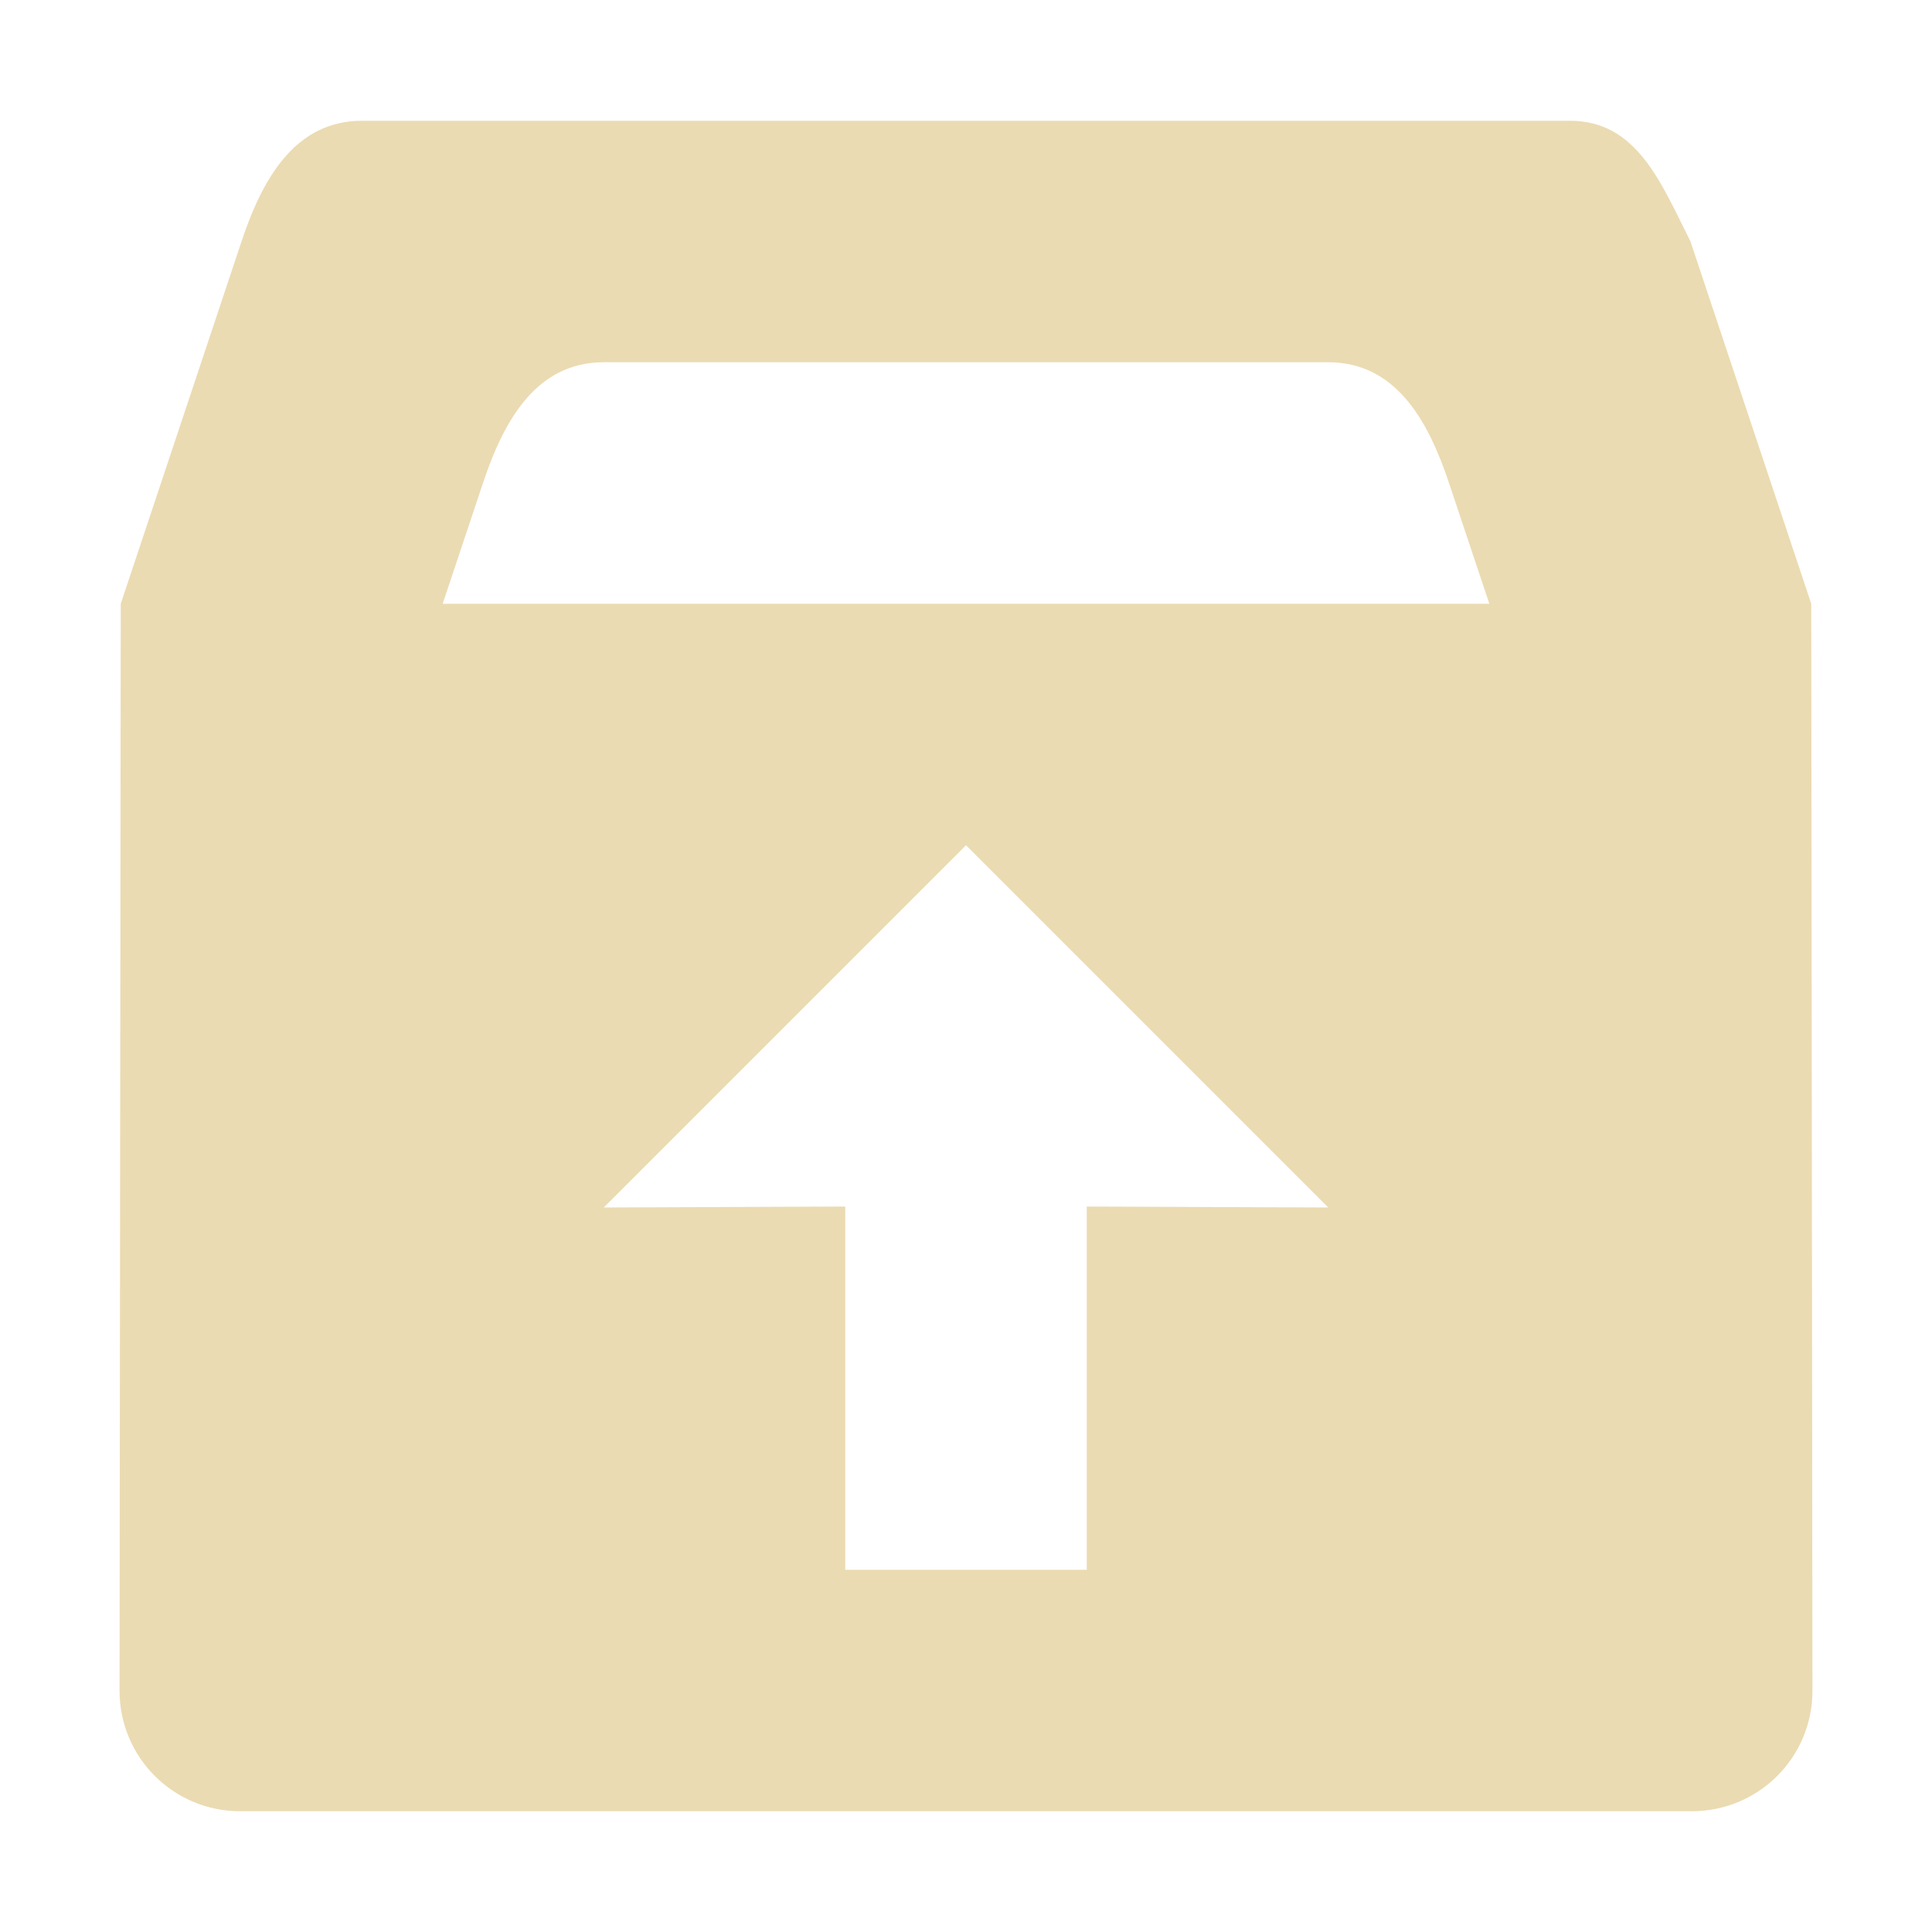
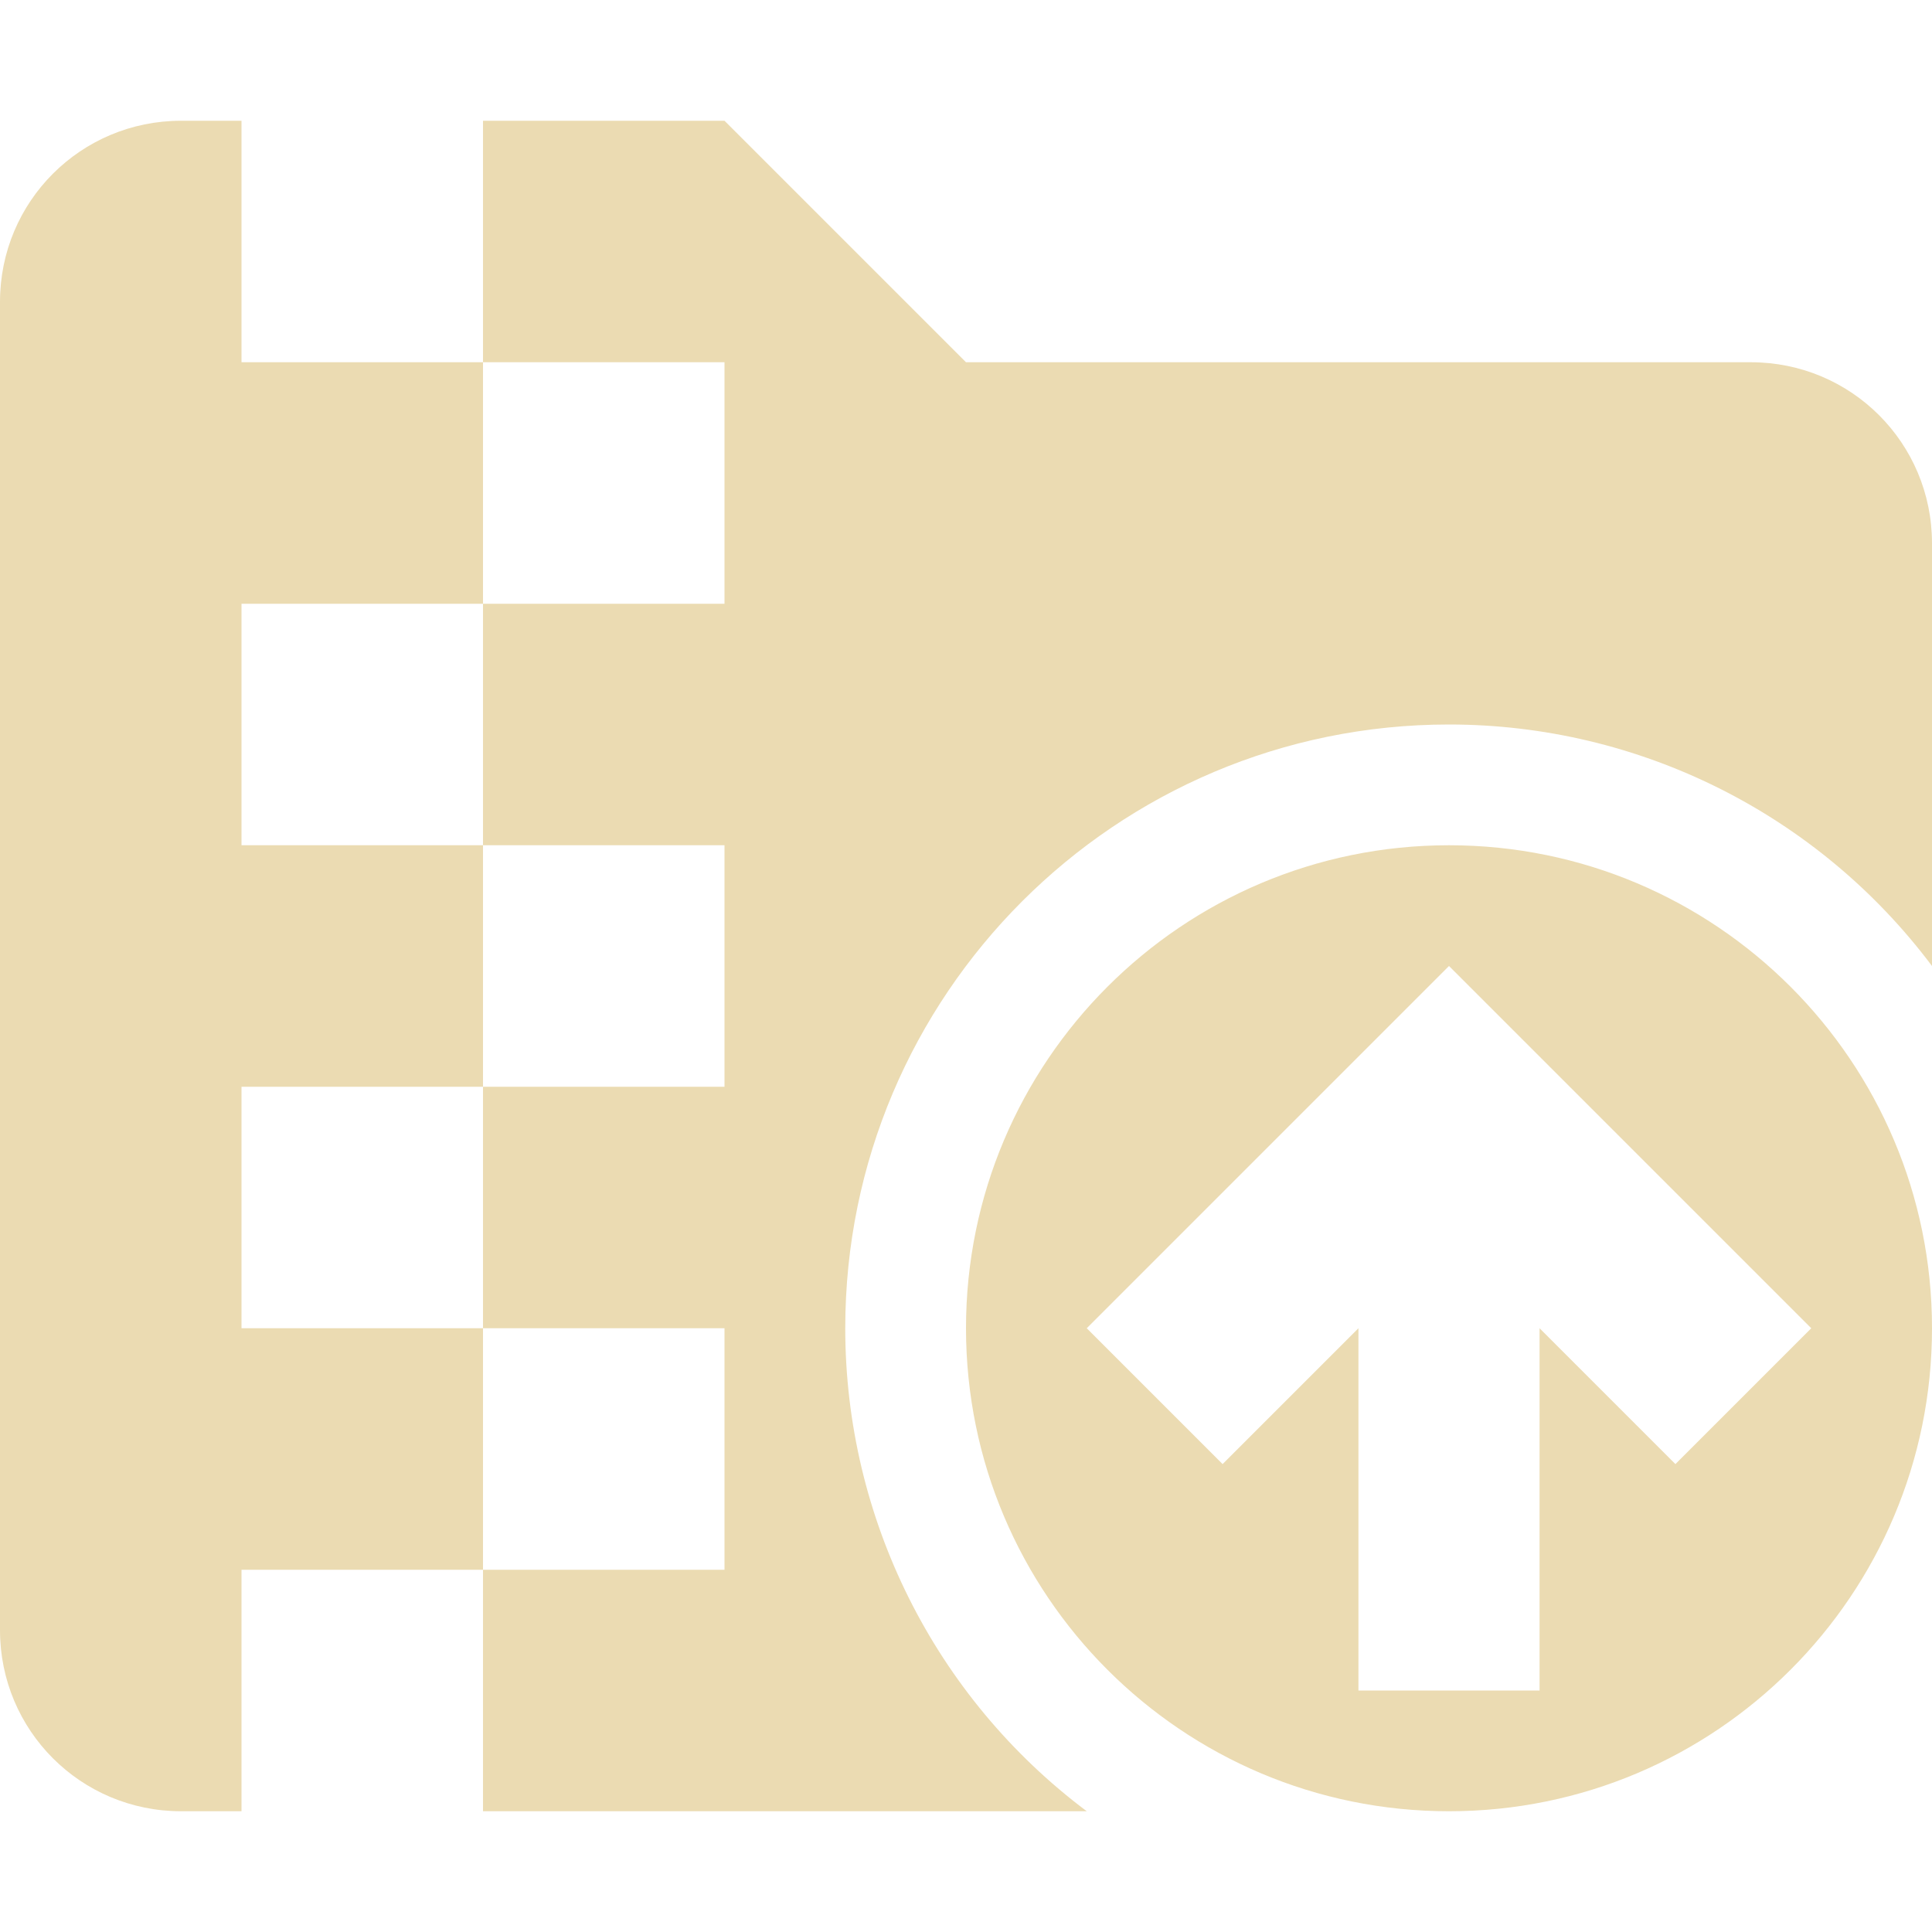
<svg xmlns="http://www.w3.org/2000/svg" width="16" height="16" version="1.1">
  <defs>
    <style id="current-color-scheme" type="text/css">.ColorScheme-Text { color:#ebdbb2; } .ColorScheme-Highlight { color:#458588; }</style>
  </defs>
-   <path class="ColorScheme-Text" d="m3 1c-0.554 0-0.825 0.474-1 1l-1 3-0.01 9c-6.012e-4 0.554 0.446 1 1 1h12.02c0.554 0 1.001-0.446 1-1l-0.01-9-1-3c-0.248-0.495-0.446-1-1-1zm2 2h6c0.554 0 0.825 0.474 1 1l0.334 1h-8.668l0.334-1c0.175-0.526 0.446-1 1-1zm3 4 3 3-2-0.008v3.008h-2v-3.008l-2 0.008z" fill="currentColor" />
+   <path class="ColorScheme-Text" d="m1.5 1c-0.831 0-1.5 0.669-1.5 1.5v11c0 0.831 0.669 1.5 1.5 1.5h0.5v-2h2v-2h-2v-2h2v-2h-2v-2h2v-2h-2v-2zm2.5 2h2v2h-2v2h2v2h-2v2h2v2h-2v2h5c-1.259-0.944-2-2.426-2-4 0-2.761 2.239-5 5-5 1.574 0 3.056 0.741 4 2v-3.5c0-0.831-0.669-1.5-1.5-1.5h-6.5l-2-2h-2zm8 4c-2.209-3e-7 -4 1.791-4 4-3e-7 2.209 1.791 4 4 4s4-1.791 4-4c0-2.209-1.791-4-4-4zm0 1 3 3-1.125 1.125-1.125-1.125v3h-1.5v-3l-1.125 1.125-1.125-1.125z" fill="currentColor" />
</svg>
